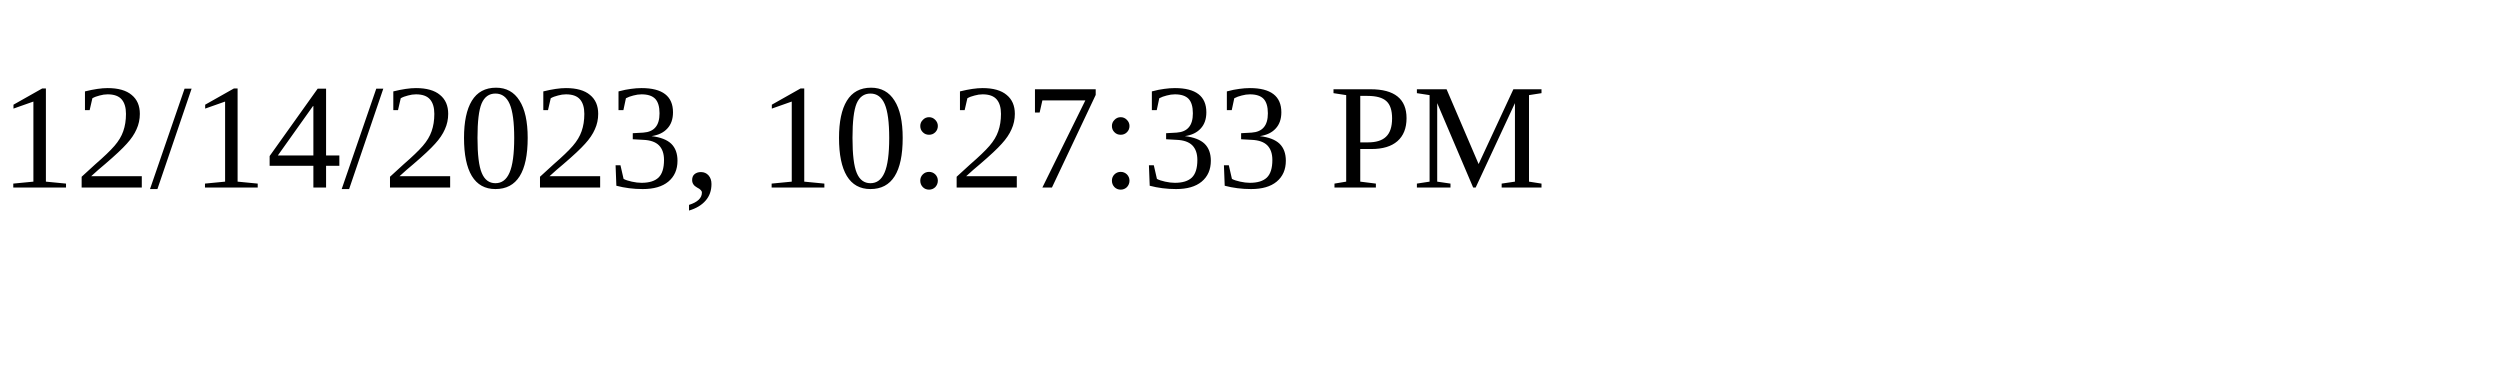
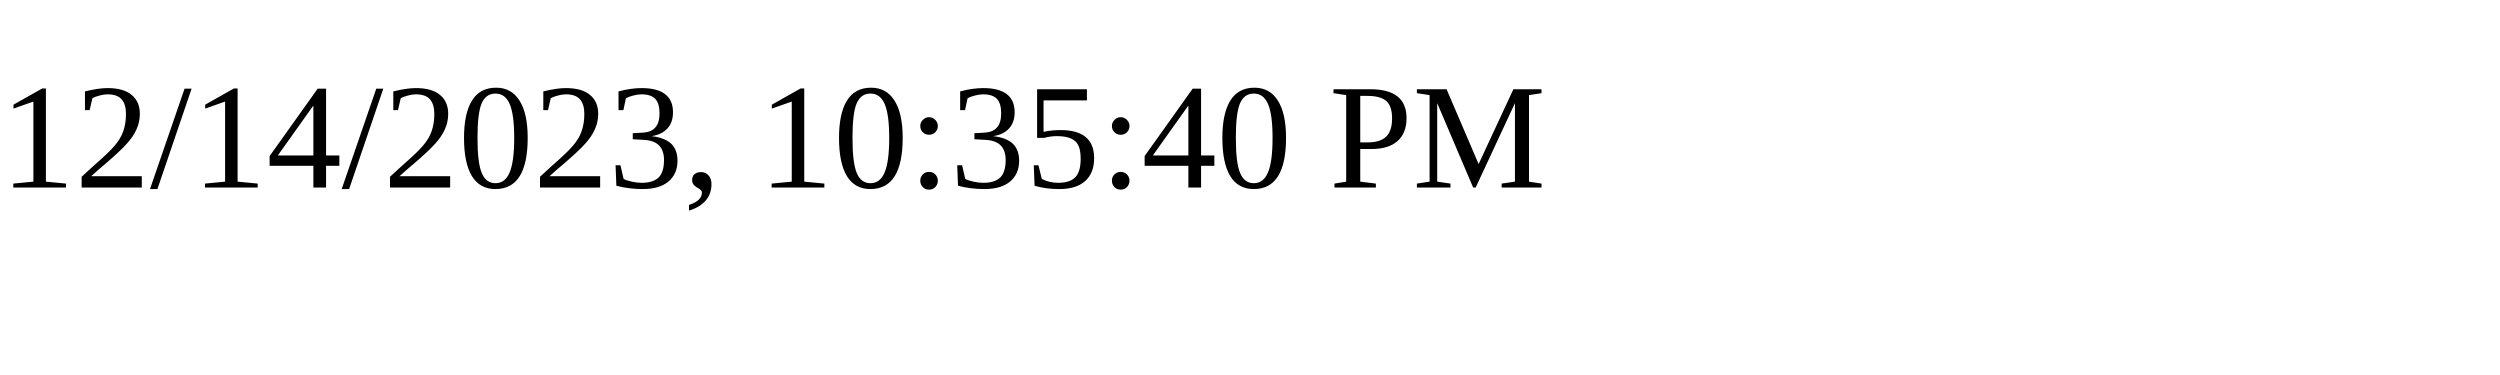
<svg xmlns="http://www.w3.org/2000/svg" height="30" width="200">
-   <text x="0" y="15">12/14/2023, 10:27:33 PM</text>
+   <text x="0" y="15">12/14/2023, 10:35:40 PM</text>
</svg>
